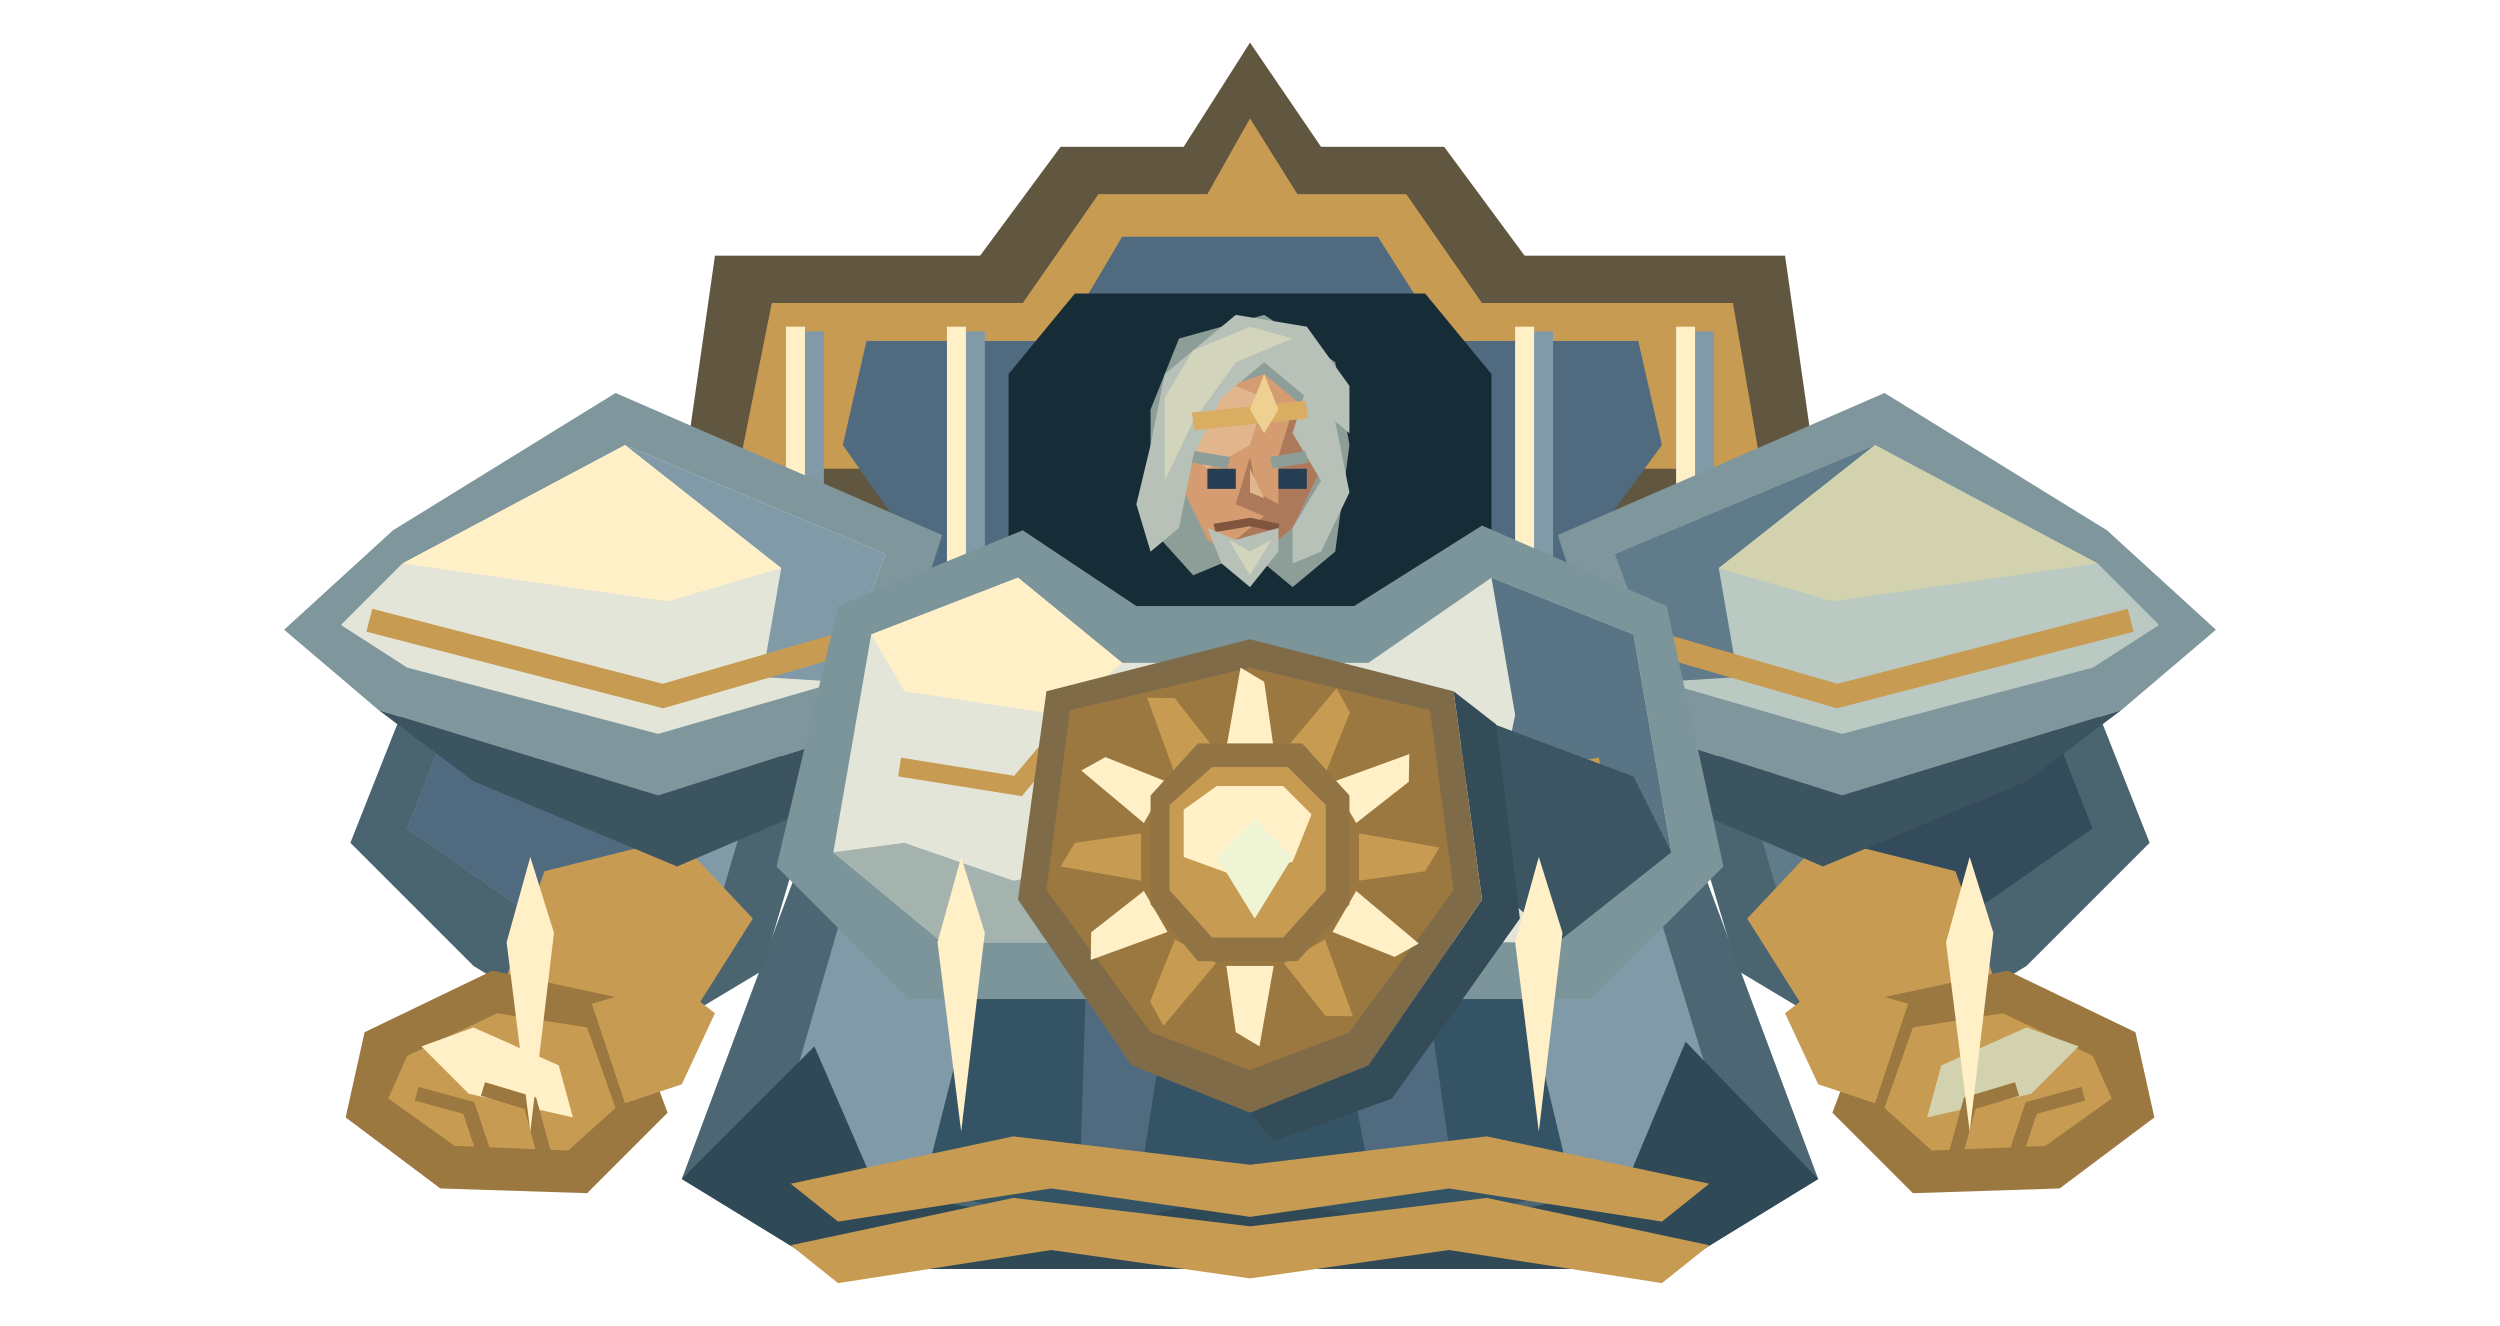
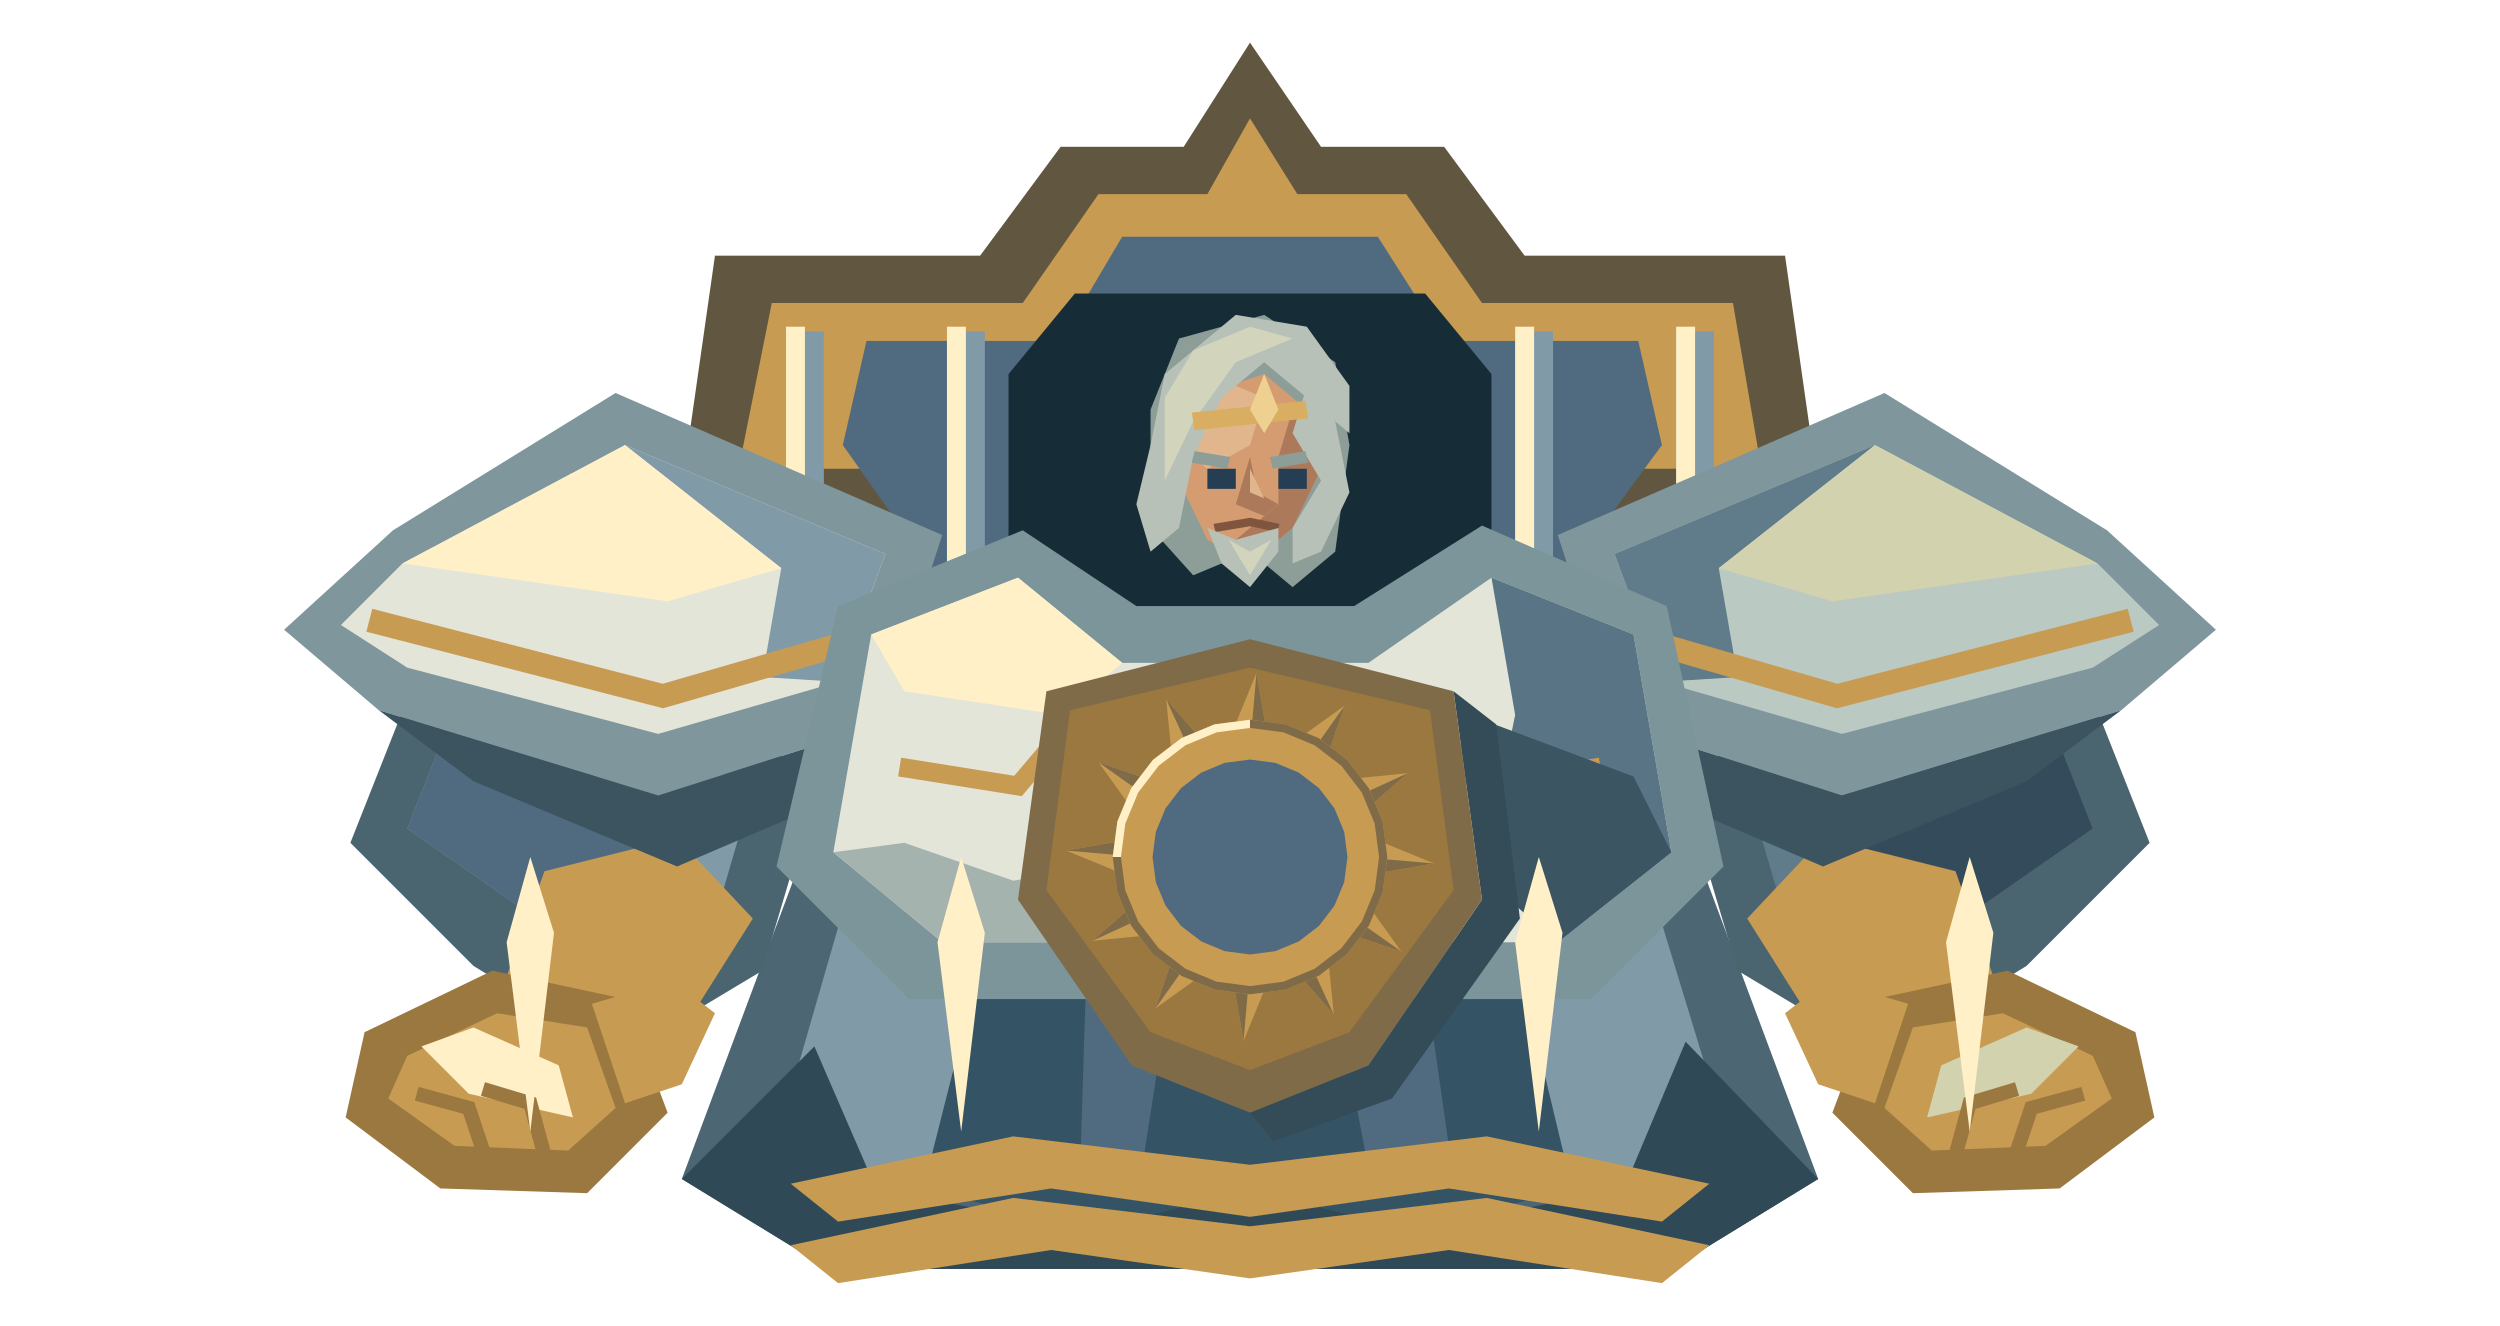
<svg xmlns="http://www.w3.org/2000/svg" width="528" height="280" viewBox="0 0 528 280">
  <polygon points="143,110 151,54 207,54 224,31 250,31 264,9 279,31 305,31 322,54 377,54 385,110 346,155 182,155" fill="#61563f" />
  <polygon points="156,99 163,64 216,64 232,41 255,41 264,25 274,41 297,41 313,64 366,64 372,99" fill="#c89b53" />
  <polygon points="178,94 183,72 224,72 237,50 291,50 305,72 346,72 351,94 326,128 202,128" fill="#506b80" />
  <polygon points="213,79 227,62 301,62 315,79 315,155 213,155" fill="#162d38" />
  <path d="M166 70h8v69h-8Z" fill="#819aa8" />
  <path d="M166 69h4v67h-4Z" fill="#fff0c7" />
  <path d="M200 70h8v69h-8Z" fill="#819aa8" />
  <path d="M200 69h4v67h-4Z" fill="#fff0c7" />
  <path d="M320 70h8v69h-8Z" fill="#819aa8" />
  <path d="M320 69h4v67h-4Z" fill="#fff0c7" />
  <path d="M354 70h8v69h-8Z" fill="#819aa8" />
  <path d="M354 69h4v67h-4Z" fill="#fff0c7" />
  <polygon points="172,174 356,174 384,249 353,268 175,268 144,249" fill="#4c6673" />
  <polygon points="181,182 347,182 365,241 343,251 185,251 164,241" fill="#819aa8" />
  <polygon points="213,180 315,180 332,251 298,260 264,251 230,260 195,251" fill="#345364" />
  <polygon points="230,187 250,190 241,248 228,251" fill="#506b80" />
  <polygon points="278,189 298,186 307,249 290,252" fill="#506b80" />
  <polygon points="144,249 172,221 185,251 230,260 264,251 298,260 343,251 356,220 384,249 353,268 175,268" fill="#304957" />
  <polygon points="91,135 137,126 172,168 161,205 131,223 100,204 74,178" fill="#4a6470" />
  <polygon points="99,142 131,136 158,170 151,194 129,207 109,191 86,175" fill="#819aa8" />
  <polygon points="99,142 113,145 137,180 129,207 109,191 86,175" fill="#506b80" />
  <polygon points="115,184 143,177 159,194 147,213 124,224 106,209" fill="#c89b53" />
  <polygon points="83,112 130,83 199,113 186,153 139,168 80,150 60,133" fill="#7e969c" />
  <polygon points="85,119 132,94 187,117 177,144 139,155 86,141 72,132" fill="#e4e5d9" />
  <polygon points="132,94 187,117 177,144 161,143 165,120" fill="#819aa8" />
  <polygon points="85,119 132,94 165,120 141,127" fill="#fff0c7" />
  <polyline points="78,131 140,147 178,136" fill="none" stroke="#c89b53" stroke-width="5" />
  <polygon points="80,150 139,168 186,153 178,168 143,183 100,165" fill="#3c5360" />
  <polygon points="104,205 132,211 141,235 124,252 93,251 73,236 77,218" fill="#9b783f" />
  <polygon points="105,214 124,217 130,234 120,243 96,242 82,232 86,223" fill="#c89b53" />
  <polygon points="89,221 100,217 118,225 121,236 99,231" fill="#fff0c7" />
  <polyline points="88,231 99,234 102,243" fill="none" stroke="#9b783f" stroke-width="3" />
  <polyline points="102,230 112,233 115,244" fill="none" stroke="#9b783f" stroke-width="3" />
  <polygon points="125,212 142,207 151,214 144,229 132,233" fill="#c89b53" />
  <polygon points="437,135 391,126 356,168 367,205 397,223 428,204 454,178" fill="#4a6470" />
  <polygon points="429,142 397,136 370,170 377,194 399,207 419,191 442,175" fill="#607b89" />
  <polygon points="429,142 415,145 391,180 399,207 419,191 442,175" fill="#344b5b" />
  <polygon points="413,184 385,177 369,194 381,213 404,224 422,209" fill="#c89b53" />
  <polygon points="445,112 398,83 329,113 342,153 389,168 448,150 468,133" fill="#7e969c" />
  <polygon points="443,119 396,94 341,117 351,144 389,155 442,141 456,132" fill="#bbc9c3" />
  <polygon points="396,94 341,117 351,144 367,143 363,120" fill="#607b89" />
  <polygon points="443,119 396,94 363,120 387,127" fill="#d2d3ae" />
  <polyline points="450,131 388,147 350,136" fill="none" stroke="#c89b53" stroke-width="5" />
  <polygon points="448,150 389,168 342,153 350,168 385,183 428,165" fill="#3c5360" />
  <polygon points="424,205 396,211 387,235 404,252 435,251 455,236 451,218" fill="#9b783f" />
  <polygon points="423,214 404,217 398,234 408,243 432,242 446,232 442,223" fill="#c89b53" />
  <polygon points="439,221 428,217 410,225 407,236 429,231" fill="#d2d3ae" />
  <polyline points="440,231 429,234 426,243" fill="none" stroke="#9b783f" stroke-width="3" />
  <polyline points="426,230 416,233 413,244" fill="none" stroke="#9b783f" stroke-width="3" />
  <polygon points="403,212 386,207 377,214 384,229 396,233" fill="#c89b53" />
  <polygon points="177,128 216,112 240,128 286,128 313,111 352,128 364,183 336,211 192,211 164,183" fill="#7b959b" />
  <polygon points="184,134 215,122 237,140 289,140 315,122 345,134 353,180 329,199 199,199 176,180" fill="#e4e5d9" />
  <polygon points="315,122 345,134 353,180 329,199 313,185 320,151" fill="#597585" />
  <polygon points="184,134 215,122 237,140 224,151 191,146" fill="#fff0c7" />
  <polyline points="190,162 215,166 226,153" fill="none" stroke="#c89b53" stroke-width="4" />
  <polyline points="338,162 313,166 302,153" fill="none" stroke="#c89b53" stroke-width="4" />
  <g id="emperor-likeness" transform="translate(204 54) scale(3 2.5)">
    <polygon points="13,13 15,7 21,5 26,9 27,16 26,25 23,28 20,25 16,27 13,23" fill="#8d9d98" />
    <polygon points="16,12 21,10 24,13 25,18 23,23 20,26 17,24 15,19" fill="#d49c70" />
    <polygon points="16,13 19,11 21,12 20,16 17,18 16,17" fill="#e1b68c" />
    <polygon points="23,13 25,18 23,23 20,26 19,24 22,21 22,17" fill="#ad795b" />
    <polygon points="13,16 14,10 19,5 24,6 27,11 27,15 24,12 21,9 18,12 16,17 15,23 13,25 12,21" fill="#b7c1b8" />
    <polygon points="14,12 16,8 20,6 23,7 19,9 16,14 14,19" fill="#d2d4bc" />
    <polygon points="24,11 26,14 27,20 25,25 23,26 23,23 25,19 23,15" fill="#b7c1b8" />
    <polyline points="16,14 24,13" fill="none" stroke="#d9ae62" stroke-width="1.5" />
    <polygon points="20,13 21,10 22,13 21,15" fill="#eed090" />
    <polyline points="16,17 18.5,17.5" fill="none" stroke="#8d9d98" stroke-width="1" />
    <polyline points="21.5,17.5 24,17" fill="none" stroke="#8d9d98" stroke-width="1" />
    <rect x="17" y="18" width="2" height="1.7" fill="#263e53" />
    <rect x="22" y="18" width="2" height="1.7" fill="#263e53" />
    <polygon points="20,17 19,21 21,22 22,21 20.5,20" fill="#ad795b" />
    <polygon points="20,18 20,20 21,20.5" fill="#e1b68c" />
    <polyline points="17.5,23 20,22.5 22,23" fill="none" stroke="#80553d" stroke-width="0.7" />
    <polygon points="17,23 19,24 22,23 22,25 20,28 18,26" fill="#b7c1b8" />
    <polygon points="18.5,24 20,25 21.5,24 20,27" fill="#d2d4bc" />
  </g>
  <polygon points="191,178 214,186 232,183 235,199 199,199 176,180" fill="#a4b3ad" />
  <polygon points="313,152 345,164 353,180 329,199 313,185" fill="#3b5563" />
  <polygon points="289,225 313,190 307,146 316,153 321,194 294,232 269,241 264,235" fill="#344b58" />
  <g id="imperial-sun-insignia">
    <polygon points="221,146 264,135 307,146 313,190 289,225 264,235 239,225 215,190" fill="#806b48" />
    <polygon points="226,150 264,141 302,150 307,188 285,218 264,226 243,218 221,188" fill="#9b783f" />
-     <polygon points="269,158 267,144 262,141 259,158" fill="#fff0c7" />
-     <polygon points="279.83,163.581 285.098,150.457 282.268,145.359 271.17,158.581" fill="#c89b53" />
-     <polygon points="286.419,173.83 297.543,165.098 297.641,159.268 281.419,165.17" fill="#fff0c7" />
-     <polygon points="287,186 301,184 304,179 287,176" fill="#c89b53" />
-     <polygon points="281.419,196.83 294.543,202.098 299.641,199.268 286.419,188.17" fill="#fff0c7" />
-     <polygon points="271.17,203.419 279.902,214.543 285.732,214.641 279.83,198.419" fill="#c89b53" />
-     <polygon points="259,204 261,218 266,221 269,204" fill="#fff0c7" />
-     <polygon points="248.17,198.419 242.902,211.543 245.732,216.641 256.83,203.419" fill="#c89b53" />
-     <polygon points="241.581,188.17 230.457,196.902 230.359,202.732 246.581,196.83" fill="#fff0c7" />
-     <polygon points="241,176 227,178 224,183 241,186" fill="#c89b53" />
-     <polygon points="246.581,165.17 233.457,159.902 228.359,162.732 241.581,173.83" fill="#fff0c7" />
-     <polygon points="256.83,158.581 248.098,147.457 242.268,147.359 248.17,163.581" fill="#c89b53" />
-     <polygon points="243,168 253,157 275,157 285,168 285,191 274,203 253,203 243,191" fill="#927444" />
-     <polygon points="247,170 256,162 272,162 280,170 280,188 271,198 256,198 247,188" fill="#c89b53" />
-     <polygon points="250,171 257,166 271,166 277,172 273,182 261,185 250,181" fill="#fff0c7" />
-     <polygon points="257,181 265,173 273,181 265,194" fill="#eff4d5" />
+     <ellipse cx="264" cy="181" rx="21" ry="21" fill="#506b80" />
+     <g data-symbol="hollow-sun">
+       <polygon points="260.64,153.66 265.36,142.16 267.36,153.66" fill="#c89b53" />
+       <polygon points="265.36,142.16 267.36,153.66 264.51,152" fill="#806b48" />
+       <polygon points="274.76,155.64 283.98,149.03 280.58,159" fill="#c89b53" />
+       <polygon points="283.98,149.03 280.58,159 278.94,156.14" fill="#806b48" />
+       <polygon points="286,164.42 297.29,163.3 289.36,170.24" fill="#c89b53" />
+       <polygon points="297.29,163.3 289.36,170.24 289.36,166.94" fill="#806b48" />
+       <polygon points="291.34,177.64 302.84,182.36 291.34,184.36" fill="#c89b53" />
+       <polygon points="302.84,182.36 291.34,184.36 293,181.51" fill="#806b48" />
+       <polygon points="289.36,191.76 295.97,200.98 286,197.58" fill="#c89b53" />
+       <polygon points="295.97,200.98 286,197.58 288.86,195.94" fill="#806b48" />
+       <polygon points="280.58,203 281.7,214.29 274.76,206.36" fill="#c89b53" />
+       <polygon points="281.7,214.29 274.76,206.36 278.06,206.36" fill="#806b48" />
+       <polygon points="267.36,208.34 262.64,219.84 260.64,208.34" fill="#c89b53" />
+       <polygon points="262.64,219.84 260.64,208.34 263.49,210" fill="#806b48" />
+       <polygon points="253.24,206.36 244.02,212.97 247.42,203" fill="#c89b53" />
+       <polygon points="244.02,212.97 247.42,203 249.06,205.86" fill="#806b48" />
+       <polygon points="242,197.58 230.71,198.7 238.64,191.76" fill="#c89b53" />
+       <polygon points="230.71,198.7 238.64,191.76 238.64,195.06" fill="#806b48" />
+       <polygon points="236.66,184.36 225.16,179.64 236.66,177.64" fill="#c89b53" />
+       <polygon points="225.16,179.64 236.66,177.64 235,180.49" fill="#806b48" />
+       <polygon points="238.64,170.24 232.03,161.02 242,164.42" fill="#c89b53" />
+       <polygon points="232.03,161.02 242,164.42 239.14,166.06" fill="#806b48" />
+       <polygon points="247.42,159 246.3,147.71 253.24,155.64" fill="#c89b53" />
+       <polygon points="246.3,147.71 253.24,155.64 249.94,155.64" fill="#806b48" />
+       <polygon points="264,152 271.51,152.99 278.5,155.89 284.51,160.49 289.11,166.5 292.01,173.49 293,181 284.59,181 283.89,175.67 281.83,170.71 278.56,166.44 274.3,163.17 269.33,161.11 264,160.41" fill="#c89b53" />
+       <polygon points="264,152 271.51,152.99 278.5,155.89 284.51,160.49 289.11,166.5 292.01,173.49 293,181 291.26,181 290.33,173.94 287.61,167.37 283.28,161.72 277.63,157.39 271.06,154.67 264,153.74" fill="#806b48" />
+       <polygon points="293,181 292.01,188.51 289.11,195.5 284.51,201.51 278.5,206.11 271.51,209.01 264,210 264,201.59 269.33,200.89 274.3,198.83 278.56,195.56 281.83,191.29 283.89,186.33 284.59,181" fill="#c89b53" />
+       <polygon points="293,181 292.01,188.51 289.11,195.5 284.51,201.51 278.5,206.11 271.51,209.01 264,210 264,208.26 271.06,207.33 277.63,204.61 283.28,200.28 287.61,194.63 290.33,188.06 291.26,181" fill="#806b48" />
+       <polygon points="264,210 256.49,209.01 249.5,206.11 243.49,201.51 238.89,195.5 235.99,188.51 235,181 243.41,181 244.11,186.33 246.17,191.29 249.44,195.56 253.71,198.83 258.67,200.89 264,201.59" fill="#c89b53" />
+       <polygon points="264,210 256.49,209.01 249.5,206.11 243.49,201.51 238.89,195.5 235.99,188.51 235,181 236.74,181 237.67,188.06 240.39,194.63 244.72,200.28 250.37,204.61 256.94,207.33 264,208.26" fill="#806b48" />
+       <polygon points="235,181 235.99,173.49 238.89,166.5 243.49,160.49 249.5,155.89 256.49,152.99 264,152 264,160.41 258.67,161.11 253.7,163.17 249.44,166.44 246.17,170.7 244.11,175.67 243.41,181" fill="#c89b53" />
+       <polygon points="235,181 235.99,173.49 238.89,166.5 243.49,160.49 249.5,155.89 256.49,152.99 264,152 264,153.74 256.94,154.67 250.37,157.39 244.72,161.72 240.39,167.37 237.67,173.94 236.74,181" fill="#fff0c7" />
+     </g>
  </g>
  <polygon points="167,250 214,240 264,246 314,240 361,250 351,258 306,251 264,257 222,251 177,258" fill="#c89b53" />
  <polygon points="167,263 214,253 264,259 314,253 361,263 351,271 306,264 264,270 222,264 177,271" fill="#c89b53" />
  <polygon points="112,181 117,197 112,239 107,199" fill="#fff0c7" />
  <polygon points="203,181 208,197 203,239 198,199" fill="#fff0c7" />
  <polygon points="325,181 330,197 325,239 320,199" fill="#fff0c7" />
  <polygon points="416,181 421,197 416,239 411,199" fill="#fff0c7" />
</svg>
